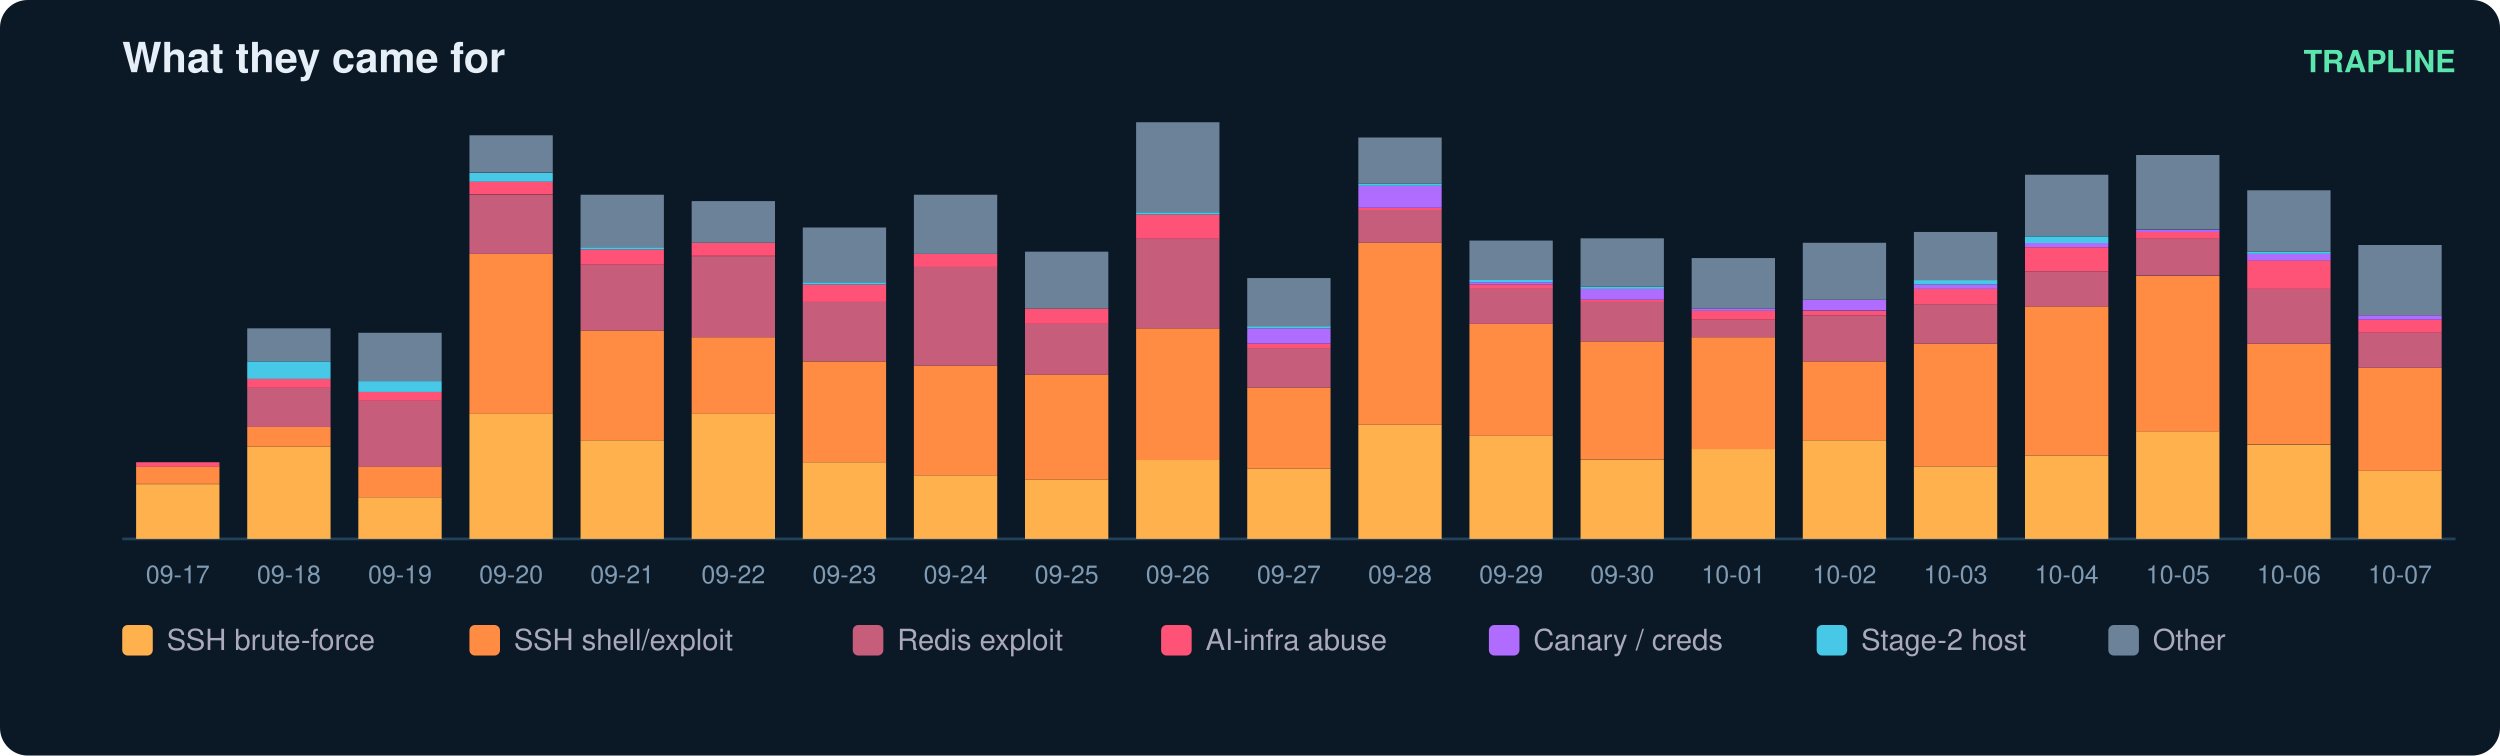
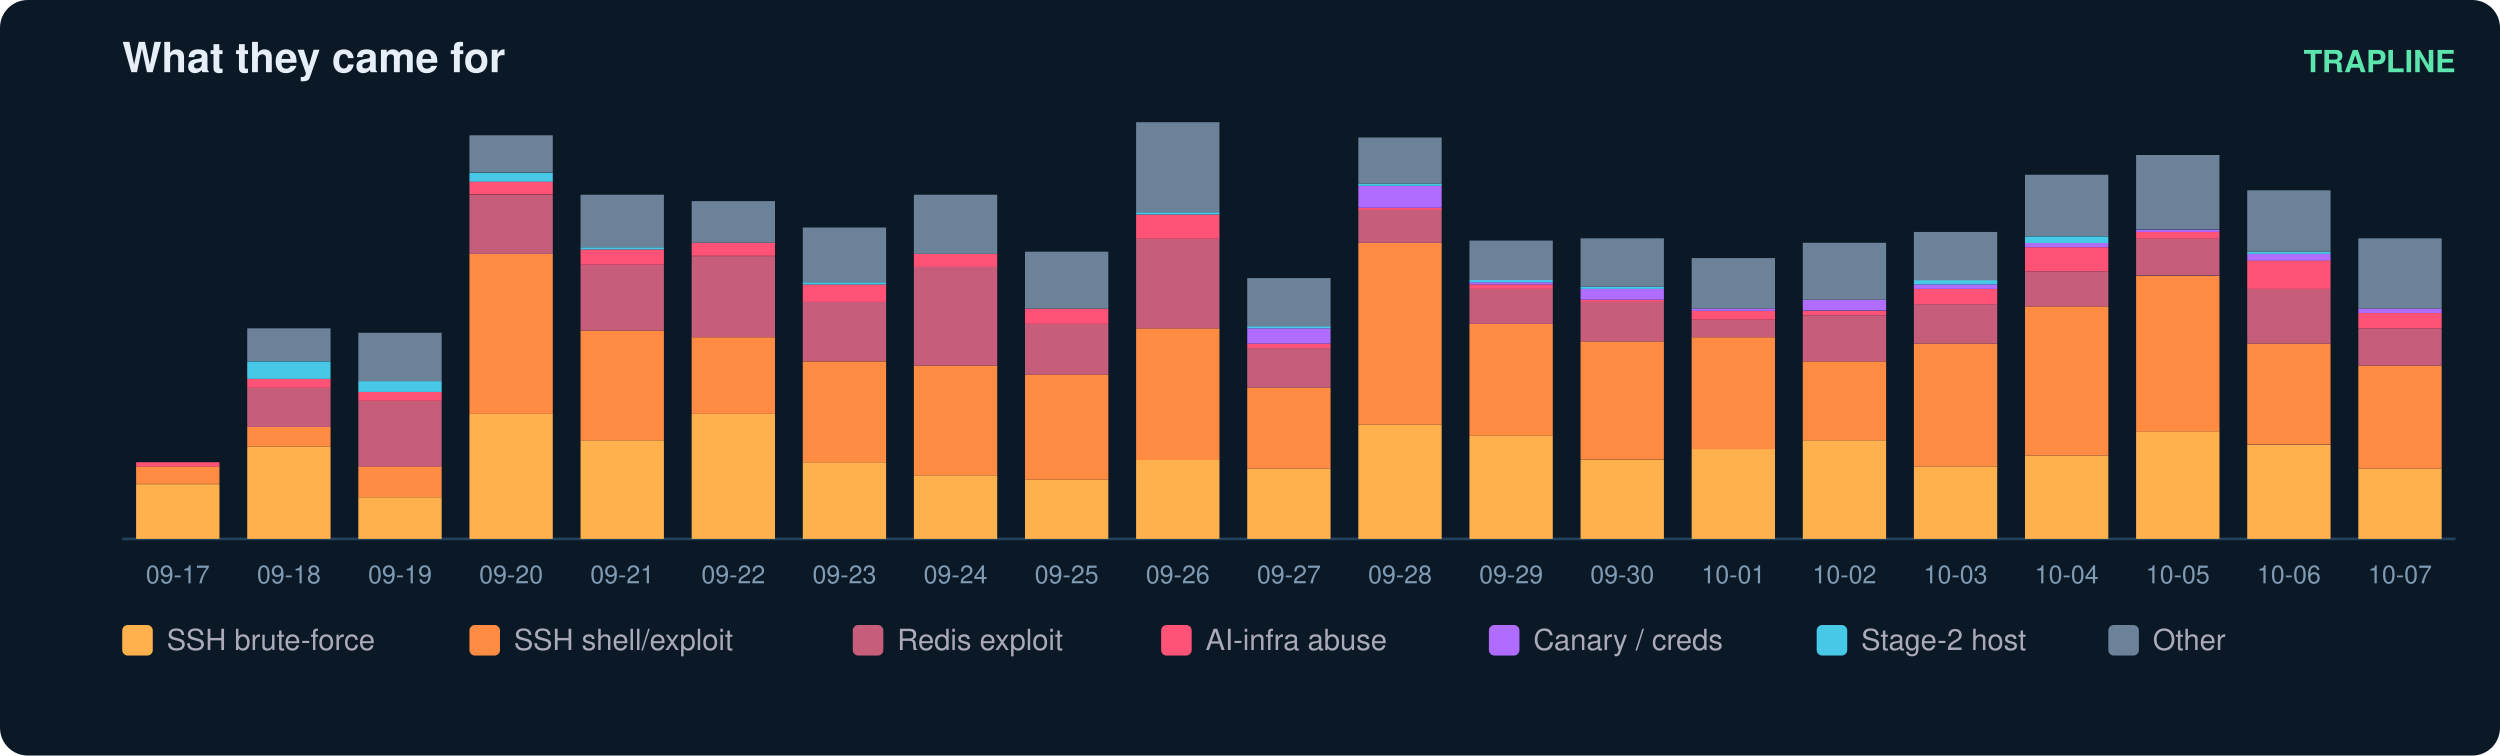
<svg xmlns="http://www.w3.org/2000/svg" width="900" height="272" viewBox="0 0 900 272" font-family="ui-sans-serif,Segoe UI,Helvetica,Arial">
  <rect width="900" height="272" rx="10" fill="#0b1826" />
  <text x="44" y="26" fill="#e6eff7" font-size="15" font-weight="700">What they came for</text>
  <text x="884" y="26" fill="#5ce6ad" font-size="11" text-anchor="end" font-weight="600">TRAPLINE</text>
  <line x1="44" y1="194" x2="884" y2="194" stroke="#22415a" />
  <rect x="49" y="174.3" width="30" height="19.7" fill="#ffb14e" />
  <rect x="49" y="167.9" width="30" height="6.3" fill="#ff8c42" />
  <rect x="49" y="166.4" width="30" height="1.6" fill="#ff5277" />
  <text x="64.0" y="210.0" fill="#7f9bb3" font-size="9" text-anchor="middle">09-17</text>
  <rect x="89" y="160.8" width="30" height="33.2" fill="#ffb14e" />
  <rect x="89" y="153.7" width="30" height="7.1" fill="#ff8c42" />
  <rect x="89" y="139.5" width="30" height="14.2" fill="#c65d7b" />
  <rect x="89" y="136.4" width="30" height="3.2" fill="#ff5277" />
  <rect x="89" y="130.1" width="30" height="6.3" fill="#46c8e6" />
  <rect x="89" y="118.2" width="30" height="11.8" fill="#6b8299" />
  <text x="104.0" y="210.0" fill="#7f9bb3" font-size="9" text-anchor="middle">09-18</text>
  <rect x="129" y="179.0" width="30" height="15.0" fill="#ffb14e" />
  <rect x="129" y="167.9" width="30" height="11.1" fill="#ff8c42" />
  <rect x="129" y="144.3" width="30" height="23.7" fill="#c65d7b" />
  <rect x="129" y="141.1" width="30" height="3.2" fill="#ff5277" />
  <rect x="129" y="137.2" width="30" height="3.9" fill="#46c8e6" />
  <rect x="129" y="119.8" width="30" height="17.4" fill="#6b8299" />
  <text x="144.0" y="210.0" fill="#7f9bb3" font-size="9" text-anchor="middle">09-19</text>
  <rect x="169" y="149.0" width="30" height="45.0" fill="#ffb14e" />
  <rect x="169" y="91.4" width="30" height="57.6" fill="#ff8c42" />
  <rect x="169" y="70.1" width="30" height="21.3" fill="#c65d7b" />
  <rect x="169" y="65.3" width="30" height="4.7" fill="#ff5277" />
  <rect x="169" y="62.2" width="30" height="3.2" fill="#46c8e6" />
  <rect x="169" y="48.7" width="30" height="13.4" fill="#6b8299" />
  <text x="184.0" y="210.0" fill="#7f9bb3" font-size="9" text-anchor="middle">09-20</text>
  <rect x="209" y="158.5" width="30" height="35.5" fill="#ffb14e" />
  <rect x="209" y="119.0" width="30" height="39.5" fill="#ff8c42" />
  <rect x="209" y="95.3" width="30" height="23.7" fill="#c65d7b" />
  <rect x="209" y="89.8" width="30" height="5.5" fill="#ff5277" />
  <rect x="209" y="89.0" width="30" height="0.8" fill="#46c8e6" />
  <rect x="209" y="70.1" width="30" height="18.9" fill="#6b8299" />
  <text x="224.0" y="210.0" fill="#7f9bb3" font-size="9" text-anchor="middle">09-21</text>
  <rect x="249" y="149.0" width="30" height="45.0" fill="#ffb14e" />
  <rect x="249" y="121.4" width="30" height="27.6" fill="#ff8c42" />
  <rect x="249" y="92.2" width="30" height="29.2" fill="#c65d7b" />
  <rect x="249" y="87.4" width="30" height="4.7" fill="#ff5277" />
  <rect x="249" y="72.4" width="30" height="15.0" fill="#6b8299" />
  <text x="264.0" y="210.0" fill="#7f9bb3" font-size="9" text-anchor="middle">09-22</text>
  <rect x="289" y="166.4" width="30" height="27.6" fill="#ffb14e" />
  <rect x="289" y="130.1" width="30" height="36.3" fill="#ff8c42" />
  <rect x="289" y="108.7" width="30" height="21.3" fill="#c65d7b" />
  <rect x="289" y="102.4" width="30" height="6.3" fill="#ff5277" />
  <rect x="289" y="101.6" width="30" height="0.8" fill="#46c8e6" />
  <rect x="289" y="81.9" width="30" height="19.7" fill="#6b8299" />
  <text x="304.0" y="210.0" fill="#7f9bb3" font-size="9" text-anchor="middle">09-23</text>
  <rect x="329" y="171.1" width="30" height="22.9" fill="#ffb14e" />
  <rect x="329" y="131.6" width="30" height="39.5" fill="#ff8c42" />
  <rect x="329" y="96.1" width="30" height="35.5" fill="#c65d7b" />
  <rect x="329" y="91.4" width="30" height="4.7" fill="#ff5277" />
  <rect x="329" y="70.1" width="30" height="21.3" fill="#6b8299" />
  <text x="344.0" y="210.0" fill="#7f9bb3" font-size="9" text-anchor="middle">09-24</text>
  <rect x="369" y="172.7" width="30" height="21.3" fill="#ffb14e" />
  <rect x="369" y="134.8" width="30" height="37.9" fill="#ff8c42" />
  <rect x="369" y="116.6" width="30" height="18.2" fill="#c65d7b" />
  <rect x="369" y="111.1" width="30" height="5.5" fill="#ff5277" />
  <rect x="369" y="90.6" width="30" height="20.5" fill="#6b8299" />
  <text x="384.0" y="210.0" fill="#7f9bb3" font-size="9" text-anchor="middle">09-25</text>
  <rect x="409" y="165.6" width="30" height="28.4" fill="#ffb14e" />
  <rect x="409" y="118.2" width="30" height="47.4" fill="#ff8c42" />
  <rect x="409" y="85.8" width="30" height="32.4" fill="#c65d7b" />
  <rect x="409" y="77.2" width="30" height="8.7" fill="#ff5277" />
  <rect x="409" y="76.4" width="30" height="0.8" fill="#46c8e6" />
  <rect x="409" y="44.0" width="30" height="32.4" fill="#6b8299" />
  <text x="424.0" y="210.0" fill="#7f9bb3" font-size="9" text-anchor="middle">09-26</text>
  <rect x="449" y="168.7" width="30" height="25.3" fill="#ffb14e" />
  <rect x="449" y="139.5" width="30" height="29.2" fill="#ff8c42" />
  <rect x="449" y="125.3" width="30" height="14.2" fill="#c65d7b" />
  <rect x="449" y="123.7" width="30" height="1.6" fill="#ff5277" />
  <rect x="449" y="118.2" width="30" height="5.5" fill="#b06cff" />
  <rect x="449" y="117.4" width="30" height="0.8" fill="#46c8e6" />
  <rect x="449" y="100.1" width="30" height="17.4" fill="#6b8299" />
  <text x="464.0" y="210.0" fill="#7f9bb3" font-size="9" text-anchor="middle">09-27</text>
  <rect x="489" y="152.9" width="30" height="41.1" fill="#ffb14e" />
  <rect x="489" y="87.4" width="30" height="65.5" fill="#ff8c42" />
  <rect x="489" y="75.6" width="30" height="11.8" fill="#c65d7b" />
  <rect x="489" y="74.8" width="30" height="0.8" fill="#ff5277" />
  <rect x="489" y="66.9" width="30" height="7.9" fill="#b06cff" />
  <rect x="489" y="66.1" width="30" height="0.8" fill="#46c8e6" />
  <rect x="489" y="49.5" width="30" height="16.6" fill="#6b8299" />
  <text x="504.0" y="210.0" fill="#7f9bb3" font-size="9" text-anchor="middle">09-28</text>
  <rect x="529" y="156.9" width="30" height="37.1" fill="#ffb14e" />
  <rect x="529" y="116.6" width="30" height="40.3" fill="#ff8c42" />
  <rect x="529" y="104.0" width="30" height="12.6" fill="#c65d7b" />
  <rect x="529" y="102.4" width="30" height="1.6" fill="#ff5277" />
  <rect x="529" y="101.6" width="30" height="0.8" fill="#b06cff" />
  <rect x="529" y="100.8" width="30" height="0.8" fill="#46c8e6" />
  <rect x="529" y="86.6" width="30" height="14.2" fill="#6b8299" />
  <text x="544.0" y="210.0" fill="#7f9bb3" font-size="9" text-anchor="middle">09-29</text>
  <rect x="569" y="165.6" width="30" height="28.4" fill="#ffb14e" />
  <rect x="569" y="122.9" width="30" height="42.6" fill="#ff8c42" />
  <rect x="569" y="108.7" width="30" height="14.2" fill="#c65d7b" />
  <rect x="569" y="107.9" width="30" height="0.8" fill="#ff5277" />
  <rect x="569" y="104.0" width="30" height="3.9" fill="#b06cff" />
  <rect x="569" y="103.2" width="30" height="0.8" fill="#46c8e6" />
  <rect x="569" y="85.8" width="30" height="17.4" fill="#6b8299" />
  <text x="584.0" y="210.0" fill="#7f9bb3" font-size="9" text-anchor="middle">09-30</text>
  <rect x="609" y="161.6" width="30" height="32.4" fill="#ffb14e" />
  <rect x="609" y="121.4" width="30" height="40.3" fill="#ff8c42" />
  <rect x="609" y="115.1" width="30" height="6.3" fill="#c65d7b" />
  <rect x="609" y="111.9" width="30" height="3.2" fill="#ff5277" />
  <rect x="609" y="111.1" width="30" height="0.8" fill="#b06cff" />
  <rect x="609" y="92.9" width="30" height="18.2" fill="#6b8299" />
  <text x="624.0" y="210.0" fill="#7f9bb3" font-size="9" text-anchor="middle">10-01</text>
  <rect x="649" y="158.5" width="30" height="35.5" fill="#ffb14e" />
  <rect x="649" y="130.1" width="30" height="28.4" fill="#ff8c42" />
  <rect x="649" y="113.5" width="30" height="16.6" fill="#c65d7b" />
  <rect x="649" y="111.9" width="30" height="1.6" fill="#ff5277" />
  <rect x="649" y="107.9" width="30" height="3.9" fill="#b06cff" />
  <rect x="649" y="87.4" width="30" height="20.5" fill="#6b8299" />
  <text x="664.0" y="210.0" fill="#7f9bb3" font-size="9" text-anchor="middle">10-02</text>
  <rect x="689" y="167.9" width="30" height="26.1" fill="#ffb14e" />
  <rect x="689" y="123.7" width="30" height="44.2" fill="#ff8c42" />
  <rect x="689" y="109.5" width="30" height="14.2" fill="#c65d7b" />
  <rect x="689" y="104.0" width="30" height="5.5" fill="#ff5277" />
  <rect x="689" y="102.4" width="30" height="1.6" fill="#b06cff" />
  <rect x="689" y="100.8" width="30" height="1.6" fill="#46c8e6" />
  <rect x="689" y="83.5" width="30" height="17.4" fill="#6b8299" />
  <text x="704.0" y="210.0" fill="#7f9bb3" font-size="9" text-anchor="middle">10-03</text>
  <rect x="729" y="164.0" width="30" height="30.0" fill="#ffb14e" />
  <rect x="729" y="110.3" width="30" height="53.7" fill="#ff8c42" />
  <rect x="729" y="97.7" width="30" height="12.6" fill="#c65d7b" />
  <rect x="729" y="89.0" width="30" height="8.7" fill="#ff5277" />
  <rect x="729" y="87.4" width="30" height="1.6" fill="#b06cff" />
  <rect x="729" y="85.1" width="30" height="2.4" fill="#46c8e6" />
  <rect x="729" y="62.9" width="30" height="22.1" fill="#6b8299" />
  <text x="744.0" y="210.0" fill="#7f9bb3" font-size="9" text-anchor="middle">10-04</text>
  <rect x="769" y="155.3" width="30" height="38.7" fill="#ffb14e" />
  <rect x="769" y="99.3" width="30" height="56.1" fill="#ff8c42" />
  <rect x="769" y="85.8" width="30" height="13.4" fill="#c65d7b" />
  <rect x="769" y="83.5" width="30" height="2.4" fill="#ff5277" />
  <rect x="769" y="82.7" width="30" height="0.8" fill="#b06cff" />
  <rect x="769" y="55.8" width="30" height="26.8" fill="#6b8299" />
  <text x="784.0" y="210.0" fill="#7f9bb3" font-size="9" text-anchor="middle">10-05</text>
  <rect x="809" y="160.1" width="30" height="33.9" fill="#ffb14e" />
  <rect x="809" y="123.7" width="30" height="36.3" fill="#ff8c42" />
  <rect x="809" y="104.0" width="30" height="19.7" fill="#c65d7b" />
  <rect x="809" y="93.7" width="30" height="10.3" fill="#ff5277" />
  <rect x="809" y="91.4" width="30" height="2.4" fill="#b06cff" />
  <rect x="809" y="90.6" width="30" height="0.8" fill="#46c8e6" />
  <rect x="809" y="68.5" width="30" height="22.1" fill="#6b8299" />
  <text x="824.0" y="210.0" fill="#7f9bb3" font-size="9" text-anchor="middle">10-06</text>
-   <rect x="849" y="169.5" width="30" height="24.5" fill="#ffb14e" />
-   <rect x="849" y="132.4" width="30" height="37.1" fill="#ff8c42" />
-   <rect x="849" y="119.8" width="30" height="12.6" fill="#c65d7b" />
-   <rect x="849" y="115.1" width="30" height="4.7" fill="#ff5277" />
-   <rect x="849" y="113.5" width="30" height="1.6" fill="#b06cff" />
-   <rect x="849" y="88.2" width="30" height="25.3" fill="#6b8299" />
+   <rect x="849" y="168.7" width="30" height="25.3" fill="#ffb14e" />
+   <rect x="849" y="131.6" width="30" height="37.1" fill="#ff8c42" />
+   <rect x="849" y="118.2" width="30" height="13.4" fill="#c65d7b" />
+   <rect x="849" y="112.7" width="30" height="5.5" fill="#ff5277" />
+   <rect x="849" y="111.1" width="30" height="1.6" fill="#b06cff" />
+   <rect x="849" y="85.8" width="30" height="25.3" fill="#6b8299" />
  <text x="864.0" y="210.0" fill="#7f9bb3" font-size="9" text-anchor="middle">10-07</text>
  <rect x="44" y="225" width="11" height="11" rx="2" fill="#ffb14e" />
  <text x="60" y="234" fill="#aab" font-size="10.5">SSH brute-force</text>
  <rect x="169" y="225" width="11" height="11" rx="2" fill="#ff8c42" />
  <text x="185" y="234" fill="#aab" font-size="10.5">SSH shell/exploit</text>
  <rect x="307" y="225" width="11" height="11" rx="2" fill="#c65d7b" />
  <text x="323" y="234" fill="#aab" font-size="10.5">Redis exploit</text>
  <rect x="418" y="225" width="11" height="11" rx="2" fill="#ff5277" />
  <text x="434" y="234" fill="#aab" font-size="10.5">AI-infra abuse</text>
  <rect x="536" y="225" width="11" height="11" rx="2" fill="#b06cff" />
  <text x="552" y="234" fill="#aab" font-size="10.5">Canary / creds</text>
  <rect x="654" y="225" width="11" height="11" rx="2" fill="#46c8e6" />
  <text x="670" y="234" fill="#aab" font-size="10.5">Stage-2 host</text>
  <rect x="759" y="225" width="11" height="11" rx="2" fill="#6b8299" />
  <text x="775" y="234" fill="#aab" font-size="10.5">Other</text>
</svg>
